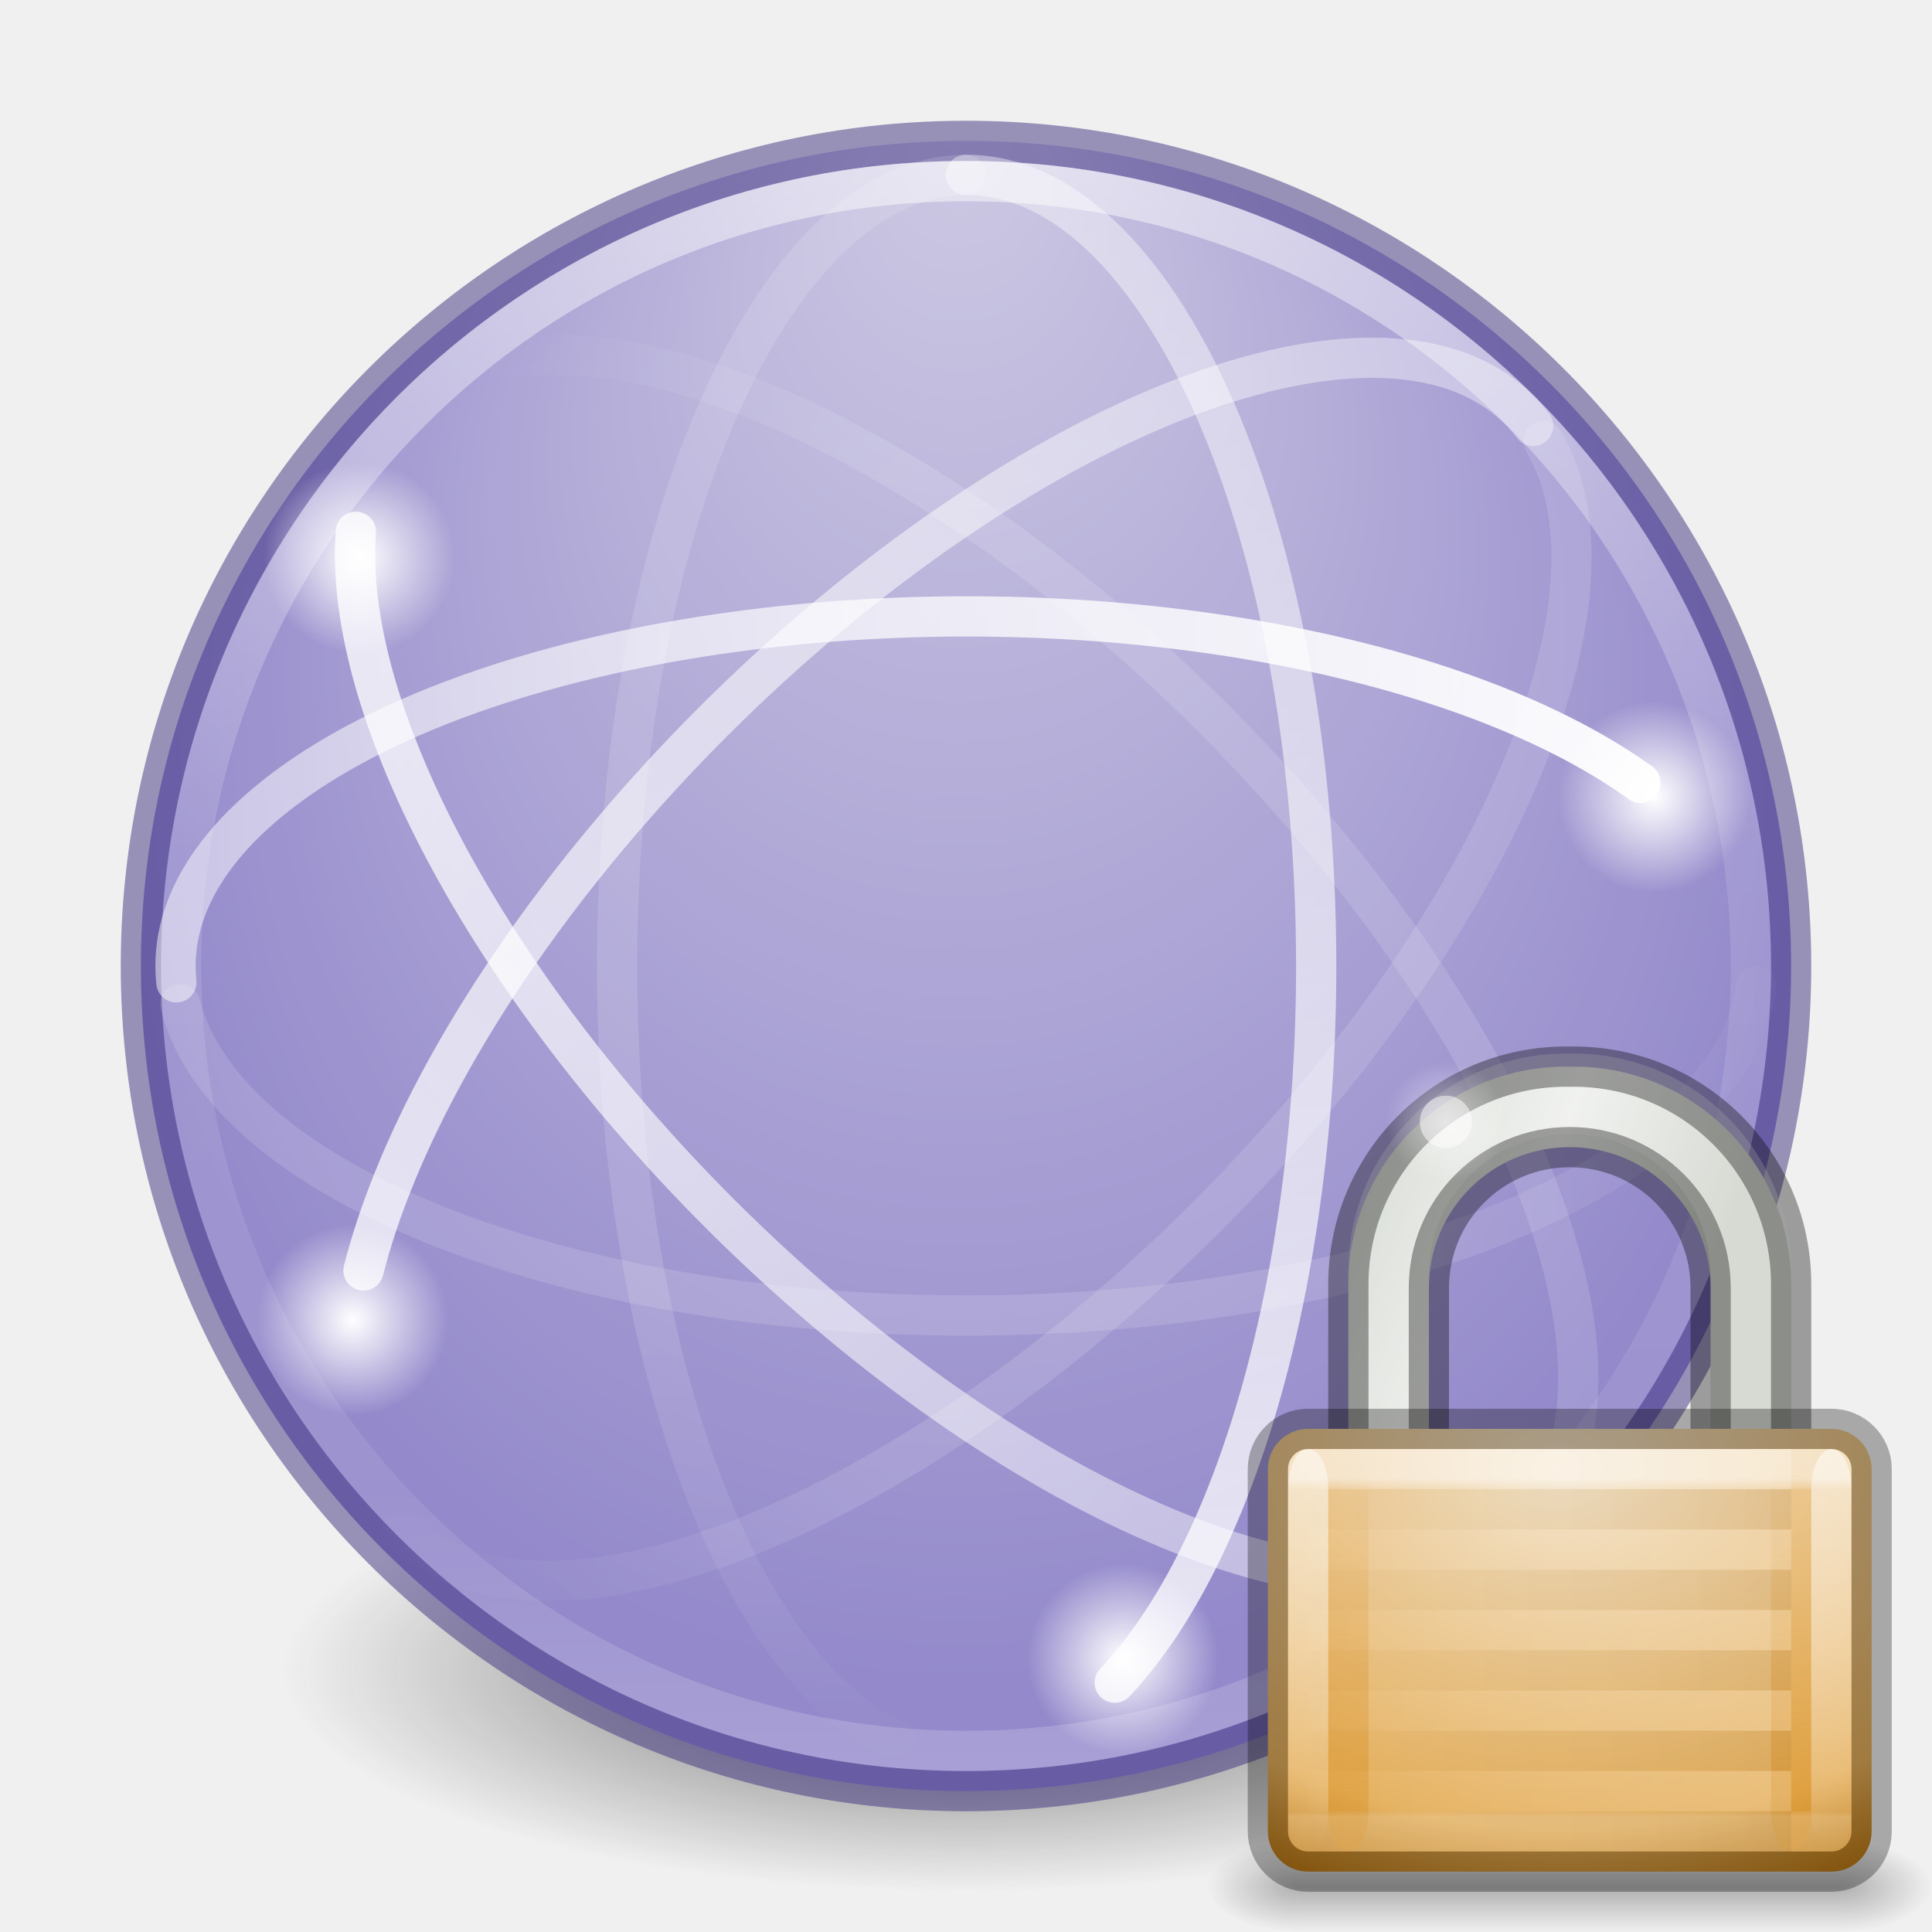
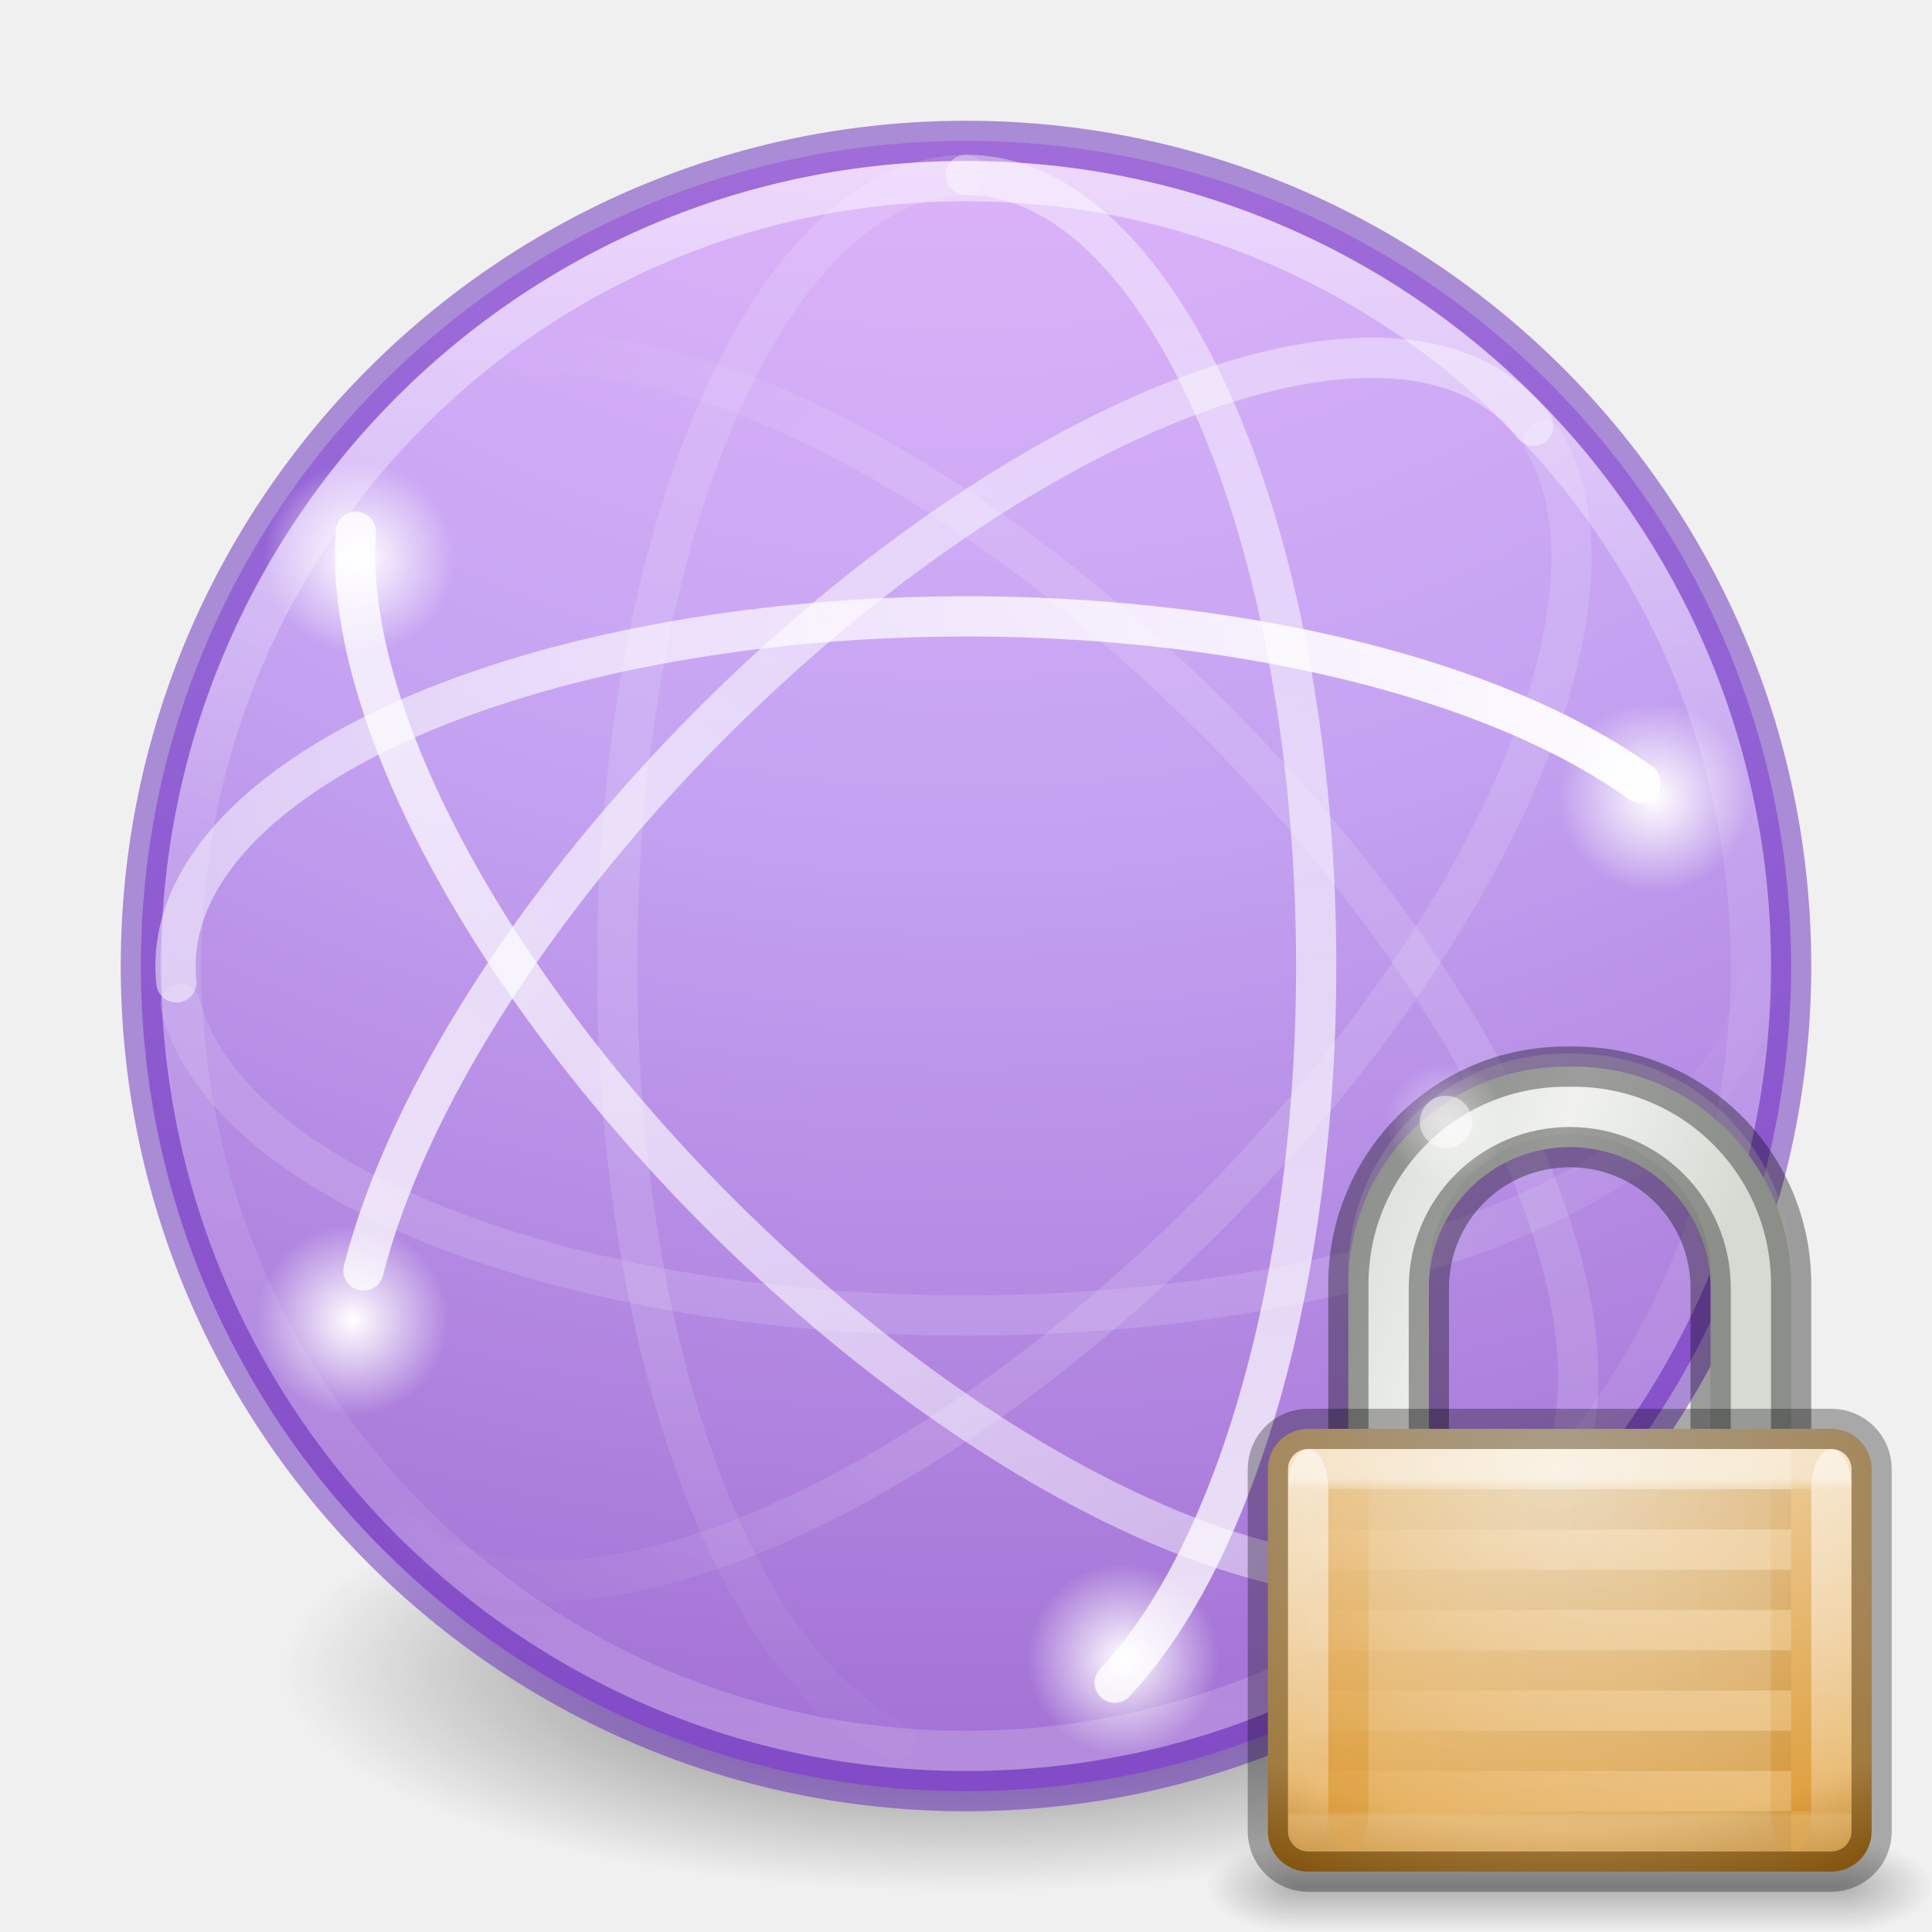
- <svg xmlns="http://www.w3.org/2000/svg" xmlns:xlink="http://www.w3.org/1999/xlink" version="1.1" width="48" height="48" id="svg4460">
+ <svg xmlns="http://www.w3.org/2000/svg" xmlns:ns2="http://www.openswatchbook.org/uri/2009/osb" xmlns:xlink="http://www.w3.org/1999/xlink" id="svg4460" height="48" width="48" version="1.1">
  <defs id="defs4462">
    <linearGradient id="linearGradient4259">
-       <stop style="stop-color:#ffffff;stop-opacity:1;" offset="0" id="stop4261" />
-       <stop style="stop-color:#ffffff;stop-opacity:0;" offset="1" id="stop4263" />
+       <stop id="stop4261" offset="0" style="stop-color:#ffffff;stop-opacity:1;" />
+       <stop id="stop4263" offset="1" style="stop-color:#ffffff;stop-opacity:0;" />
    </linearGradient>
-     <linearGradient x1="37.5" y1="23" x2="49.09" y2="23.173" id="linearGradient4340" xlink:href="#linearGradient3678" gradientUnits="userSpaceOnUse" gradientTransform="matrix(0.9142158,0,0,-0.9142158,0.7038908,45.02725)" />
+     <linearGradient gradientTransform="matrix(0.9142158,0,0,-0.9142158,0.7038908,45.02725)" gradientUnits="userSpaceOnUse" xlink:href="#linearGradient3678" id="linearGradient4340" y2="23.173" x2="49.09" y1="23" x1="37.5" />
    <linearGradient id="linearGradient3678">
-       <stop id="stop3680" style="stop-color:#ffffff;stop-opacity:0.134" offset="0" />
-       <stop id="stop3682" style="stop-color:#ffffff;stop-opacity:0" offset="1" />
+       <stop offset="0" style="stop-color:#ffffff;stop-opacity:0.134" id="stop3680" />
+       <stop offset="1" style="stop-color:#ffffff;stop-opacity:0" id="stop3682" />
    </linearGradient>
-     <linearGradient x1="4.49" y1="23" x2="47.5" y2="23" id="linearGradient4344" xlink:href="#linearGradient3672" gradientUnits="userSpaceOnUse" gradientTransform="matrix(0.9142158,0,0,-0.9142158,0.7038908,45.02725)" />
+     <linearGradient gradientTransform="matrix(0.9142158,0,0,-0.9142158,0.7038908,45.02725)" gradientUnits="userSpaceOnUse" xlink:href="#linearGradient3672" id="linearGradient4344" y2="23" x2="47.5" y1="23" x1="4.49" />
    <linearGradient id="linearGradient3672">
-       <stop id="stop3674" style="stop-color:#ffffff;stop-opacity:0.492" offset="0" />
-       <stop id="stop3676" style="stop-color:#ffffff;stop-opacity:1" offset="1" />
+       <stop offset="0" style="stop-color:#ffffff;stop-opacity:0.492" id="stop3674" />
+       <stop offset="1" style="stop-color:#ffffff;stop-opacity:1" id="stop3676" />
    </linearGradient>
-     <linearGradient x1="14.893" y1="23.707" x2="2.832" y2="24.109" id="linearGradient4347" xlink:href="#linearGradient3678" gradientUnits="userSpaceOnUse" gradientTransform="matrix(0.6464482,-0.6464482,-0.6464482,-0.6464482,22.23101,55.43657)" />
-     <linearGradient x1="44.687" y1="25.924" x2="2.873" y2="24.414" id="linearGradient4351" xlink:href="#linearGradient3672" gradientUnits="userSpaceOnUse" gradientTransform="matrix(0.6464482,-0.6464482,-0.6464482,-0.6464482,22.23101,55.43657)" />
-     <linearGradient x1="46.006" y1="23.707" x2="4.287" y2="27.243" id="linearGradient4355" xlink:href="#linearGradient3672" gradientUnits="userSpaceOnUse" gradientTransform="matrix(0.6464482,0.6464482,-0.6464482,0.6464482,22.40027,-7.35245)" />
-     <linearGradient x1="14.893" y1="22.293" x2="4.063" y2="21.83" id="linearGradient4358" xlink:href="#linearGradient3678" gradientUnits="userSpaceOnUse" gradientTransform="matrix(0.6464482,0.6464482,-0.6464482,0.6464482,22.40027,-7.35245)" />
-     <linearGradient x1="3.5" y1="23" x2="47.5" y2="23" id="linearGradient4362" xlink:href="#linearGradient3672" gradientUnits="userSpaceOnUse" gradientTransform="matrix(0,0.9142158,0.9142158,0,2.989427,0.6877848)" />
-     <linearGradient x1="35.5" y1="22" x2="48.263" y2="21.914" id="linearGradient4365" xlink:href="#linearGradient3678" gradientUnits="userSpaceOnUse" gradientTransform="matrix(0,0.9142158,0.9142158,0,2.989427,0.6877848)" />
-     <linearGradient x1="71.204" y1="15.369" x2="71.204" y2="40.496" id="linearGradient4338-5-6" xlink:href="#linearGradient4806-2" gradientUnits="userSpaceOnUse" gradientTransform="matrix(1.616981,0,0,1.616981,-92.70737,-21.06024)" />
+     <linearGradient gradientTransform="matrix(0.6464482,-0.6464482,-0.6464482,-0.6464482,22.23101,55.43657)" gradientUnits="userSpaceOnUse" xlink:href="#linearGradient3678" id="linearGradient4347" y2="24.109" x2="2.832" y1="23.707" x1="14.893" />
+     <linearGradient gradientTransform="matrix(0.6464482,-0.6464482,-0.6464482,-0.6464482,22.23101,55.43657)" gradientUnits="userSpaceOnUse" xlink:href="#linearGradient3672" id="linearGradient4351" y2="24.414" x2="2.873" y1="25.924" x1="44.687" />
+     <linearGradient gradientTransform="matrix(0.6464482,0.6464482,-0.6464482,0.6464482,22.40027,-7.35245)" gradientUnits="userSpaceOnUse" xlink:href="#linearGradient3672" id="linearGradient4355" y2="27.243" x2="4.287" y1="23.707" x1="46.006" />
+     <linearGradient gradientTransform="matrix(0.6464482,0.6464482,-0.6464482,0.6464482,22.40027,-7.35245)" gradientUnits="userSpaceOnUse" xlink:href="#linearGradient3678" id="linearGradient4358" y2="21.83" x2="4.063" y1="22.293" x1="14.893" />
+     <linearGradient gradientTransform="matrix(0,0.9142158,0.9142158,0,2.989427,0.6877848)" gradientUnits="userSpaceOnUse" xlink:href="#linearGradient3672" id="linearGradient4362" y2="23" x2="47.5" y1="23" x1="3.5" />
+     <linearGradient gradientTransform="matrix(0,0.9142158,0.9142158,0,2.989427,0.6877848)" gradientUnits="userSpaceOnUse" xlink:href="#linearGradient3678" id="linearGradient4365" y2="21.914" x2="48.263" y1="22" x1="35.5" />
+     <linearGradient gradientTransform="matrix(1.616981,0,0,1.616981,-92.70737,-21.06024)" gradientUnits="userSpaceOnUse" xlink:href="#linearGradient4806-2" id="linearGradient4338-5-6" y2="40.496" x2="71.204" y1="15.369" x1="71.204" />
    <linearGradient id="linearGradient4806-2">
-       <stop id="stop4808-4" style="stop-color:#ffffff;stop-opacity:1" offset="0" />
-       <stop id="stop4810-0" style="stop-color:#ffffff;stop-opacity:0.235" offset="0.424" />
-       <stop id="stop4812-8" style="stop-color:#ffffff;stop-opacity:0.157" offset="0.821" />
-       <stop id="stop4814-0" style="stop-color:#ffffff;stop-opacity:0.392" offset="1" />
-     </linearGradient>
-     <radialGradient cx="15.026" cy="8.626" r="20" fx="-0.941" fy="8.626" id="radialGradient3126-3" xlink:href="#linearGradient4632-92-3-0-8" gradientUnits="userSpaceOnUse" gradientTransform="matrix(-6.7138025e-8,1.103308,-1.039476,-7.5994237e-8,32.78345,3.760134)" />
-     <linearGradient id="linearGradient4632-92-3-0-8">
-       <stop id="stop4634-68-8-0-2" style="stop-color:#cdc9e3;stop-opacity:1" offset="0" />
-       <stop id="stop4636-8-21-7-1" style="stop-color:#9389cb;stop-opacity:1" offset="1" />
+       <stop offset="0" style="stop-color:#ffffff;stop-opacity:1" id="stop4808-4" />
+       <stop offset="0.424" style="stop-color:#ffffff;stop-opacity:0.235" id="stop4810-0" />
+       <stop offset="0.821" style="stop-color:#ffffff;stop-opacity:0.157" id="stop4812-8" />
+       <stop offset="1" style="stop-color:#ffffff;stop-opacity:0.392" id="stop4814-0" />
    </linearGradient>
    <linearGradient id="linearGradient3820-7-2-1">
-       <stop id="stop3822-2-6-3" style="stop-color:#3d3d3d;stop-opacity:1" offset="0" />
-       <stop id="stop3864-8-7-7" style="stop-color:#686868;stop-opacity:0.498" offset="0.5" />
-       <stop id="stop3824-1-2-5" style="stop-color:#686868;stop-opacity:0" offset="1" />
+       <stop offset="0" style="stop-color:#3d3d3d;stop-opacity:1" id="stop3822-2-6-3" />
+       <stop offset="0.5" style="stop-color:#686868;stop-opacity:0.498" id="stop3864-8-7-7" />
+       <stop offset="1" style="stop-color:#686868;stop-opacity:0" id="stop3824-1-2-5" />
    </linearGradient>
-     <radialGradient cx="99.157" cy="186.171" r="62.769" fx="99.157" fy="186.171" id="radialGradient4458" xlink:href="#linearGradient3820-7-2-1" gradientUnits="userSpaceOnUse" gradientTransform="matrix(0.2708338,0,0,0.08762273,-2.855072,25.18723)" />
-     <radialGradient xlink:href="#linearGradient4259" id="radialGradient4265-0" cx="8.932" cy="13.858" fx="8.932" fy="13.858" r="2.328" gradientTransform="matrix(1.022469,0,0,1.022469,-0.2006922,-0.3108361)" gradientUnits="userSpaceOnUse" />
-     <radialGradient xlink:href="#linearGradient4259" id="radialGradient4265-0-5" cx="8.932" cy="13.858" fx="8.932" fy="13.858" r="2.328" gradientTransform="matrix(1.022469,0,0,1.022469,31.96829,5.6338)" gradientUnits="userSpaceOnUse" />
-     <radialGradient xlink:href="#linearGradient4259" id="radialGradient4265-0-5-7" cx="8.932" cy="13.858" fx="8.932" fy="13.858" r="2.328" gradientTransform="matrix(1.022469,0,0,1.022469,-0.3699583,18.6277)" gradientUnits="userSpaceOnUse" />
-     <radialGradient xlink:href="#linearGradient4259" id="radialGradient4265-0-5-7-7" cx="8.932" cy="13.858" fx="8.932" fy="13.858" r="2.328" gradientTransform="matrix(1.022469,0,0,1.022469,18.76933,27.05767)" gradientUnits="userSpaceOnUse" />
-     <linearGradient gradientTransform="matrix(0.4189399,0,0,0.4706652,1.836614,-0.2186971)" gradientUnits="userSpaceOnUse" xlink:href="#linearGradient10591-3-5" id="linearGradient3560-2" y2="17.462" x2="31.421" y1="8.963" x1="11.276" />
+     <radialGradient gradientTransform="matrix(0.2708338,0,0,0.08762273,-2.855072,25.18723)" gradientUnits="userSpaceOnUse" xlink:href="#linearGradient3820-7-2-1" id="radialGradient4458" fy="186.171" fx="99.157" r="62.769" cy="186.171" cx="99.157" />
+     <radialGradient gradientUnits="userSpaceOnUse" gradientTransform="matrix(1.022469,0,0,1.022469,-0.2006922,-0.3108361)" r="2.328" fy="13.858" fx="8.932" cy="13.858" cx="8.932" id="radialGradient4265-0" xlink:href="#linearGradient4259" />
+     <radialGradient gradientUnits="userSpaceOnUse" gradientTransform="matrix(1.022469,0,0,1.022469,31.96829,5.6338)" r="2.328" fy="13.858" fx="8.932" cy="13.858" cx="8.932" id="radialGradient4265-0-5" xlink:href="#linearGradient4259" />
+     <radialGradient gradientUnits="userSpaceOnUse" gradientTransform="matrix(1.022469,0,0,1.022469,-0.3699583,18.6277)" r="2.328" fy="13.858" fx="8.932" cy="13.858" cx="8.932" id="radialGradient4265-0-5-7" xlink:href="#linearGradient4259" />
+     <radialGradient gradientUnits="userSpaceOnUse" gradientTransform="matrix(1.022469,0,0,1.022469,18.76933,27.05767)" r="2.328" fy="13.858" fx="8.932" cy="13.858" cx="8.932" id="radialGradient4265-0-5-7-7" xlink:href="#linearGradient4259" />
+     <linearGradient id="linearGradient4330">
+       <stop offset="0" style="stop-color:#f0c1ff;stop-opacity:1" id="stop4332" />
+       <stop offset="0.262" style="stop-color:#c5a3f2;stop-opacity:1" id="stop4334" />
+       <stop offset="0.705" style="stop-color:#7a36b1;stop-opacity:1" id="stop4336" />
+       <stop offset="1" style="stop-color:#4c2d81;stop-opacity:1" id="stop4338" />
+     </linearGradient>
+     <linearGradient ns2:paint="solid" id="linearGradient4526">
+       <stop id="stop4528" offset="0" style="stop-color:#ffffff;stop-opacity:1;" />
+     </linearGradient>
+     <radialGradient xlink:href="#linearGradient4330" id="radialGradient3092" gradientUnits="userSpaceOnUse" gradientTransform="matrix(0,5.896566,-6.237864,-1.6049546e-7,76.70861,-21.04935)" cx="1.745" cy="8.45" fx="1.745" fy="8.45" r="20" />
+     <linearGradient gradientTransform="matrix(0.4189399,0,0,0.4706652,28.83658,24.7813)" gradientUnits="userSpaceOnUse" xlink:href="#linearGradient10591-3-5" id="linearGradient3560-2" y2="17.462" x2="31.421" y1="8.963" x1="11.276" />
    <linearGradient id="linearGradient10591-3-5">
      <stop offset="0" style="stop-color:#cad0c6;stop-opacity:1" id="stop10593-9-2" />
      <stop offset="0.5" style="stop-color:#eaece9;stop-opacity:1" id="stop10599-4-4" />
      <stop offset="1" style="stop-color:#c5cbc0;stop-opacity:1" id="stop10595-6-6" />
    </linearGradient>
-     <radialGradient gradientTransform="matrix(0.469884,0,0,0.4706652,0.4505867,-0.08319115)" gradientUnits="userSpaceOnUse" xlink:href="#linearGradient4259" id="radialGradient3079" fy="6.281" fx="18.031" r="3.182" cy="6.281" cx="18.031" />
+     <radialGradient gradientTransform="matrix(0.469884,0,0,0.4706652,27.45055,24.91681)" gradientUnits="userSpaceOnUse" xlink:href="#linearGradient4259" id="radialGradient3079" fy="6.281" fx="18.031" r="3.182" cy="6.281" cx="18.031" />
    <radialGradient gradientTransform="matrix(0.9017044,0,0,0.4500007,14.24468,2.299968)" gradientUnits="userSpaceOnUse" xlink:href="#linearGradient3688-166-749" id="radialGradient3093" fy="43.5" fx="4.993" r="2.5" cy="43.5" cx="4.993" />
    <linearGradient id="linearGradient3688-166-749">
      <stop offset="0" style="stop-color:#181818;stop-opacity:1" id="stop2883" />
      <stop offset="1" style="stop-color:#181818;stop-opacity:0" id="stop2885" />
    </linearGradient>
    <radialGradient gradientTransform="matrix(0.9017044,0,0,0.4500007,-9.755358,-41.45003)" gradientUnits="userSpaceOnUse" xlink:href="#linearGradient3688-166-749" id="radialGradient3090" fy="43.5" fx="4.993" r="2.5" cy="43.5" cx="4.993" />
    <linearGradient gradientTransform="matrix(0.4821437,0,0,0.321429,0.4285722,7.892833)" gradientUnits="userSpaceOnUse" xlink:href="#linearGradient3702-501-757" id="linearGradient3087" y2="39.999" x2="25.058" y1="47.028" x1="25.058" />
    <linearGradient id="linearGradient3702-501-757">
      <stop offset="0" style="stop-color:#181818;stop-opacity:0" id="stop2895" />
      <stop offset="0.5" style="stop-color:#181818;stop-opacity:1" id="stop2897" />
      <stop offset="1" style="stop-color:#181818;stop-opacity:0" id="stop2899" />
    </linearGradient>
    <radialGradient gradientTransform="matrix(0,1.113095,-1.553253,0,29.65747,-7.195333)" gradientUnits="userSpaceOnUse" xlink:href="#linearGradient5409" id="radialGradient3074" fy="11.597" fx="16.777" r="10.5" cy="11.368" cx="16.824" />
    <linearGradient id="linearGradient5409">
      <stop offset="0" style="stop-color:#f2e0c4;stop-opacity:1" id="stop5411" />
      <stop offset="0.765" style="stop-color:#e5af5b;stop-opacity:1" id="stop5559" />
      <stop offset="1" style="stop-color:#af6900;stop-opacity:1" id="stop5413" />
    </linearGradient>
    <linearGradient gradientTransform="matrix(0.6666667,0,0,0.6666666,0.8333335,1.666667)" gradientUnits="userSpaceOnUse" xlink:href="#linearGradient5483" id="linearGradient3071-2" y2="14" x2="9" y1="29" x1="9" />
    <linearGradient id="linearGradient5483">
      <stop offset="0" style="stop-color:#d88f22;stop-opacity:1" id="stop5485" />
      <stop offset="1" style="stop-color:#d88f22;stop-opacity:0" id="stop5487" />
    </linearGradient>
    <linearGradient gradientTransform="matrix(0.6666667,0,0,0.6666666,1.833333,1.666667)" gradientUnits="userSpaceOnUse" xlink:href="#linearGradient5483" id="linearGradient3068-3" y2="14" x2="24" y1="29" x1="24" />
    <linearGradient gradientTransform="matrix(0.6666667,0,0,0.6666666,-0.1666667,-30.33333)" gradientUnits="userSpaceOnUse" xlink:href="#linearGradient4259" id="linearGradient3065" y2="14" x2="9" y1="29" x1="9" />
    <linearGradient gradientTransform="matrix(0.6666667,0,0,0.6666666,12.83333,-30.33333)" gradientUnits="userSpaceOnUse" xlink:href="#linearGradient4259" id="linearGradient3062" y2="14" x2="9" y1="29" x1="9" />
    <linearGradient gradientTransform="matrix(0.6842105,0,0,0.6428572,1.052632,2.178571)" gradientUnits="userSpaceOnUse" xlink:href="#linearGradient5443" id="linearGradient3059" y2="27.925" x2="21.771" y1="14.871" x1="21.771" />
    <linearGradient id="linearGradient5443">
      <stop offset="0" style="stop-color:#ffffff;stop-opacity:1" id="stop5445" />
      <stop offset="0.033" style="stop-color:#ffffff;stop-opacity:0.235" id="stop5447" />
      <stop offset="0.986" style="stop-color:#ffffff;stop-opacity:0.157" id="stop5449" />
      <stop offset="1" style="stop-color:#ffffff;stop-opacity:0.392" id="stop5451" />
    </linearGradient>
    <linearGradient gradientTransform="matrix(-0.8786611,0,0,0.7,25.53347,-5.749999)" gradientUnits="userSpaceOnUse" xlink:href="#linearGradient3865-4" id="linearGradient3927-6" y2="27.5" x2="23.3" y1="27.5" x1="8.643" />
    <linearGradient id="linearGradient3865-4">
      <stop offset="0" style="stop-color:#000000;stop-opacity:1" id="stop3867-110" />
      <stop offset="1" style="stop-color:#000000;stop-opacity:0" id="stop3869-96" />
    </linearGradient>
    <linearGradient gradientTransform="matrix(-0.933579,0,0,0.7500013,25.99446,-9.250053)" gradientUnits="userSpaceOnUse" xlink:href="#linearGradient4259" id="linearGradient3888-76-7" y2="27.5" x2="23.3" y1="27.5" x1="8.643" />
  </defs>
-   <path style="fill:url(#radialGradient4458);fill-opacity:1;stroke:none" id="path3818-0-5" d="m 41,41.5 a 17,5.5 0 1 1 -34,0 17,5.5 0 1 1 34,0 z" />
-   <path style="color:#000000;display:inline;overflow:visible;visibility:visible;fill:url(#radialGradient3126-3);fill-opacity:1;fill-rule:nonzero;stroke:none;stroke-width:1;marker:none;enable-background:accumulate" id="path2555-7-65" d="m 24,3.5 c -11.311,0 -20.5,9.189 -20.5,20.5 0,11.311 9.189,20.5 20.5,20.5 11.311,0 20.5,-9.189 20.5,-20.5 0,-11.311 -9.189,-20.5 -20.5,-20.5 z" />
-   <path style="color:#000000;display:inline;overflow:visible;visibility:visible;opacity:0.5;fill:none;stroke:#3d3180;stroke-width:1;marker:none;enable-background:accumulate;stroke-opacity:1" id="path3871" d="m 24,3.5 c -11.311,0 -20.5,9.189 -20.5,20.5 0,11.311 9.189,20.5 20.5,20.5 11.311,0 20.5,-9.189 20.5,-20.5 C 44.5,12.689 35.311,3.5 24,3.5 Z" />
-   <path style="color:#000000;display:inline;overflow:visible;visibility:visible;opacity:0.5;fill:none;stroke:url(#linearGradient4338-5-6);stroke-width:1;stroke-linecap:round;stroke-linejoin:round;stroke-miterlimit:4;stroke-dasharray:none;stroke-dashoffset:0;stroke-opacity:1;marker:none;enable-background:accumulate" id="path3026" d="M 43.5,24 C 43.5,34.77 34.77,43.5 24,43.5 13.23,43.5 4.5,34.77 4.5,24 4.5,13.23 13.23,4.5 24,4.5 34.77,4.5 43.5,13.23 43.5,24 Z" />
-   <path style="fill:none;stroke:url(#linearGradient4365);stroke-width:1;stroke-linecap:round;stroke-linejoin:round;stroke-miterlimit:4;stroke-dasharray:none;stroke-dashoffset:0;stroke-opacity:1" id="path3805" d="M 23.986,4.345 A 8.685,19.656 0 0 0 22.245,43.243" />
-   <path style="opacity:0.8;fill:none;stroke:url(#linearGradient4362);stroke-width:1;stroke-linecap:round;stroke-linejoin:round;stroke-miterlimit:4;stroke-dasharray:none;stroke-dashoffset:0;stroke-opacity:1" id="path3609" d="M 27.695,41.805 A 8.685,19.656 0 0 0 23.996,4.345" />
-   <path style="fill:none;stroke:url(#linearGradient4358);stroke-width:1;stroke-linecap:round;stroke-linejoin:round;stroke-miterlimit:4;stroke-dasharray:none;stroke-dashoffset:0;stroke-opacity:1" id="path3801" d="m 12.563,8.906 a 19.656,8.685 45 0 1 24.967,29.33" />
-   <path style="opacity:0.8;fill:none;stroke:url(#linearGradient4355);stroke-width:1;stroke-linecap:round;stroke-linejoin:round;stroke-miterlimit:4;stroke-dasharray:none;stroke-dashoffset:0;stroke-opacity:1" id="path3611" d="M 37.915,37.899 A 19.656,8.685 45 0 1 8.841,13.213" />
-   <path style="opacity:0.8;fill:none;stroke:url(#linearGradient4351);stroke-width:1;stroke-linecap:round;stroke-linejoin:round;stroke-miterlimit:4;stroke-dasharray:none;stroke-dashoffset:0;stroke-opacity:1" id="path3613" d="M 38.091,10.581 A 8.685,19.656 45 0 0 9.031,31.565" />
-   <path style="fill:none;stroke:url(#linearGradient4347);stroke-width:1;stroke-linecap:round;stroke-linejoin:round;stroke-miterlimit:4;stroke-dasharray:none;stroke-dashoffset:0;stroke-opacity:1" id="path3787" d="M 9.984,38.017 A 8.685,19.656 45 0 0 38.346,10.96" />
-   <path style="fill:none;stroke:url(#linearGradient4344);stroke-width:1;stroke-linecap:round;stroke-linejoin:round;stroke-miterlimit:4;stroke-dasharray:none;stroke-dashoffset:0;stroke-opacity:1" id="path2835" d="M 40.758,19.449 A 19.656,8.685 0 0 0 4.382,24.406" />
-   <path style="fill:none;stroke:url(#linearGradient4340);stroke-width:1;stroke-linecap:round;stroke-linejoin:round;stroke-miterlimit:4;stroke-dasharray:none;stroke-dashoffset:0;stroke-opacity:1" id="path3797" d="M 4.479,24.952 A 19.656,8.685 0 0 0 43.639,24.502" />
-   <path style="color:#000000;display:inline;overflow:visible;visibility:visible;opacity:1;fill:url(#radialGradient4265-0);fill-opacity:1;fill-rule:nonzero;stroke:none;stroke-width:1;stroke-linecap:round;stroke-linejoin:round;stroke-miterlimit:4;stroke-dasharray:none;stroke-dashoffset:0;stroke-opacity:0.521;marker:none;enable-background:accumulate" id="path3781-5" d="m 11.432,13.859 a 2.5,2.5 0 0 1 -5,0 2.5,2.5 0 1 1 5,0 z" />
-   <path style="color:#000000;display:inline;overflow:visible;visibility:visible;opacity:1;fill:url(#radialGradient4265-0-5);fill-opacity:1;fill-rule:nonzero;stroke:none;stroke-width:1;stroke-linecap:round;stroke-linejoin:round;stroke-miterlimit:4;stroke-dasharray:none;stroke-dashoffset:0;stroke-opacity:0.521;marker:none;enable-background:accumulate" id="path3781-5-4" d="m 43.601,19.804 a 2.5,2.5 0 0 1 -5,0 2.5,2.5 0 1 1 5,0 z" />
-   <path style="color:#000000;display:inline;overflow:visible;visibility:visible;opacity:1;fill:url(#radialGradient4265-0-5-7);fill-opacity:1;fill-rule:nonzero;stroke:none;stroke-width:1;stroke-linecap:round;stroke-linejoin:round;stroke-miterlimit:4;stroke-dasharray:none;stroke-dashoffset:0;stroke-opacity:0.521;marker:none;enable-background:accumulate" id="path3781-5-4-7" d="m 11.263,32.798 a 2.5,2.5 0 0 1 -5,0 2.5,2.5 0 1 1 5,0 z" />
-   <path style="color:#000000;display:inline;overflow:visible;visibility:visible;opacity:1;fill:url(#radialGradient4265-0-5-7-7);fill-opacity:1;fill-rule:nonzero;stroke:none;stroke-width:1;stroke-linecap:round;stroke-linejoin:round;stroke-miterlimit:4;stroke-dasharray:none;stroke-dashoffset:0;stroke-opacity:0.521;marker:none;enable-background:accumulate" id="path3781-5-4-7-6" d="m 30.402,41.227 a 2.5,2.5 0 0 1 -5,0 2.5,2.5 0 1 1 5,0 z" />
-   <g id="g3277" transform="translate(26.99996,25)">
-     <path style="color:#000000;display:inline;overflow:visible;visibility:visible;fill:url(#linearGradient3560-2);fill-opacity:1;fill-rule:evenodd;stroke:none;stroke-width:1;marker:none;enable-background:accumulate" id="rect3174-8" d="M 11.906,1.5 C 8.915,1.5 6.5,3.915 6.5,6.906 L 6.5,11.5 l 2,-0.036 0,-4.464 c 0,-1.939 1.561,-3.5 3.5,-3.5 1.939,0 3.5,1.561 3.5,3.5 l 0,4.562 2,-0.062 0,-4.594 c 0,-2.991 -2.415,-5.406 -5.406,-5.406 z" />
-     <path style="color:#000000;display:inline;overflow:visible;visibility:visible;opacity:0.3;fill:#ffffff;fill-opacity:1;fill-rule:evenodd;stroke:none;stroke-width:1;marker:none;enable-background:accumulate" id="rect3174-8-5" d="M 11.906,1.176 C 8.915,1.176 6.5,3.591 6.5,6.582 l 0,4.594 2,-0.036 0,-4.464 c 0,-1.939 1.561,-3.5 3.5,-3.5 1.939,0 3.5,1.561 3.5,3.5 l 0,4.562 2,-0.062 0,-4.594 c 0,-2.991 -2.415,-5.406 -5.406,-5.406 z" />
-     <path style="color:#000000;display:inline;overflow:visible;visibility:visible;opacity:0.35;fill:none;stroke:#000000;stroke-width:1;stroke-linecap:butt;stroke-linejoin:miter;stroke-miterlimit:4;stroke-dasharray:none;stroke-dashoffset:0;stroke-opacity:1;marker:none;enable-background:accumulate" id="rect3174" d="M 11.906,1.5 C 8.915,1.5 6.5,3.915 6.5,6.906 L 6.5,11.5 8.5,11.464 8.5,7 c 0,-1.939 1.561,-3.5 3.5,-3.5 1.939,0 3.5,1.561 3.5,3.5 l 0,4.562 2,-0.062 0,-4.594 C 17.5,3.915 15.085,1.5 12.094,1.5 Z" />
-     <path style="display:inline;overflow:visible;visibility:visible;opacity:0.5;fill:url(#radialGradient3079);fill-opacity:1;fill-rule:evenodd;stroke:none;stroke-width:1;marker:none;enable-background:accumulate" id="path6055" d="m 10.418,2.873 c 2.07e-4,0.827 -0.669,1.498 -1.495,1.498 -0.826,0 -1.495,-0.671 -1.495,-1.498 -2.072e-4,-0.827 0.669,-1.498 1.495,-1.498 0.826,0 1.495,0.671 1.495,1.498 l 0,0 z" />
-     <path style="display:inline;overflow:visible;visibility:visible;opacity:0.5;fill:#ffffff;fill-opacity:1;fill-rule:evenodd;stroke:none;stroke-width:1;marker:none;enable-background:accumulate" id="path6065" d="m 9.573,2.873 c 9.01e-5,0.359 -0.291,0.651 -0.649,0.651 -0.359,0 -0.649,-0.291 -0.649,-0.651 -9e-5,-0.359 0.291,-0.651 0.649,-0.651 0.359,0 0.649,0.291 0.649,0.651 l 0,0 z" />
-     <g id="g4366">
-       <rect style="opacity:0.3;fill:url(#radialGradient3093);fill-opacity:1;stroke:none" id="rect2801" y="20.75" x="18.75" height="2.25" width="2.25" />
-       <rect style="opacity:0.3;fill:url(#radialGradient3090);fill-opacity:1;stroke:none" id="rect3696" transform="scale(-1,-1)" y="-23" x="-5.25" height="2.25" width="2.25" />
-       <rect style="opacity:0.3;fill:url(#linearGradient3087);fill-opacity:1;stroke:none" id="rect3700" y="20.75" x="5.25" height="2.25" width="13.5" />
-       <rect style="color:#000000;display:inline;overflow:visible;visibility:visible;fill:url(#radialGradient3074);fill-opacity:1;fill-rule:nonzero;stroke:none;stroke-width:1px;marker:none;enable-background:accumulate" id="rect3186-2" y="10.5" x="4.5" ry="1" rx="1" height="11" width="15" />
-       <rect style="color:#000000;display:inline;overflow:visible;visibility:visible;opacity:0.5;fill:url(#linearGradient3071-2);fill-opacity:1;fill-rule:nonzero;stroke:none;stroke-width:1px;marker:none;enable-background:accumulate" id="rect5453" y="11" x="6" ry="1" rx="2" height="10" width="1" />
-       <rect style="color:#000000;display:inline;overflow:visible;visibility:visible;opacity:0.5;fill:url(#linearGradient3068-3);fill-opacity:1;fill-rule:nonzero;stroke:none;stroke-width:1px;marker:none;enable-background:accumulate" id="rect5453-6" y="11" x="17" ry="1" rx="2" height="10" width="1" />
-       <rect style="color:#000000;display:inline;overflow:visible;visibility:visible;opacity:0.5;fill:url(#linearGradient3065);fill-opacity:1;fill-rule:nonzero;stroke:none;stroke-width:1px;marker:none;enable-background:accumulate" id="rect5453-4" transform="scale(1,-1)" y="-21" x="5" ry="1" rx="2" height="10" width="1" />
-       <rect style="color:#000000;display:inline;overflow:visible;visibility:visible;opacity:0.5;fill:url(#linearGradient3062);fill-opacity:1;fill-rule:nonzero;stroke:none;stroke-width:1px;marker:none;enable-background:accumulate" id="rect5453-4-4" transform="scale(1,-1)" y="-21" x="18" ry="1" rx="2" height="10" width="1" />
-       <rect style="color:#000000;display:inline;overflow:visible;visibility:visible;opacity:0.5;fill:none;stroke:url(#linearGradient3059);stroke-width:1px;stroke-linejoin:round;stroke-opacity:1;marker:none;enable-background:accumulate" id="rect3186-3" y="11.5" x="5.5" height="9" width="13" />
-       <rect style="color:#000000;display:inline;overflow:visible;visibility:visible;opacity:0.3;fill:none;stroke:#000000;stroke-width:1px;stroke-opacity:1;marker:none;enable-background:accumulate" id="rect3186" y="10.5" x="4.5" ry="1" rx="1" height="11" width="15" />
-       <path style="opacity:0.05;fill:none;stroke:url(#linearGradient3927-6);stroke-width:1px;stroke-linecap:butt;stroke-linejoin:miter;stroke-opacity:1" id="path3863-6" d="m 5.5,12.5 12,0 m -12,2 12,0 m -12,2 12,0 m -12,2 12,0 m -12,2 12,0" />
-       <path style="color:#000000;display:inline;overflow:visible;visibility:visible;opacity:0.2;fill:none;stroke:url(#linearGradient3888-76-7);stroke-width:1px;stroke-linecap:butt;stroke-linejoin:miter;stroke-miterlimit:4;stroke-dasharray:none;stroke-dashoffset:0;stroke-opacity:1;marker:none;enable-background:accumulate" id="path3863-6-1" d="m 5.5,11.5 12,0 m -12,2 12,0 m -12,2 12,0 m -12,2 12,0 m -12,2 12,0" />
-     </g>
+   <path d="m 41,41.5 a 17,5.5 0 1 1 -34,0 17,5.5 0 1 1 34,0 z" id="path3818-0-5" style="fill:url(#radialGradient4458);fill-opacity:1;stroke:none" />
+   <path d="M 24,3.5 C 12.689,3.5 3.5,12.689 3.5,24 3.5,35.311 12.689,44.5 24,44.5 35.311,44.5 44.5,35.311 44.5,24 44.5,12.689 35.311,3.5 24,3.5 Z" id="path2555" style="color:#000000;display:inline;overflow:visible;visibility:visible;fill:url(#radialGradient3092);fill-opacity:1;fill-rule:nonzero;stroke:none;stroke-width:1;marker:none;enable-background:accumulate" />
+   <path d="m 24,3.5 c -11.311,0 -20.5,9.189 -20.5,20.5 0,11.311 9.189,20.5 20.5,20.5 11.311,0 20.5,-9.189 20.5,-20.5 C 44.5,12.689 35.311,3.5 24,3.5 Z" id="path3871" style="color:#000000;display:inline;overflow:visible;visibility:visible;opacity:0.5;fill:none;stroke:#6326b9;stroke-width:1;marker:none;enable-background:accumulate;stroke-opacity:1;clip-rule:nonzero;isolation:auto;mix-blend-mode:normal;color-interpolation:sRGB;color-interpolation-filters:linearRGB;solid-color:#000000;solid-opacity:1;fill-opacity:1;fill-rule:nonzero;stroke-linecap:butt;stroke-linejoin:miter;stroke-miterlimit:4;stroke-dasharray:none;stroke-dashoffset:0;filter-blend-mode:normal;filter-gaussianBlur-deviation:0;color-rendering:auto;image-rendering:auto;shape-rendering:auto;text-rendering:auto" />
+   <path d="M 43.5,24 C 43.5,34.77 34.77,43.5 24,43.5 13.23,43.5 4.5,34.77 4.5,24 4.5,13.23 13.23,4.5 24,4.5 34.77,4.5 43.5,13.23 43.5,24 Z" id="path3026" style="color:#000000;display:inline;overflow:visible;visibility:visible;opacity:0.5;fill:none;stroke:url(#linearGradient4338-5-6);stroke-width:1;stroke-linecap:round;stroke-linejoin:round;stroke-miterlimit:4;stroke-dasharray:none;stroke-dashoffset:0;stroke-opacity:1;marker:none;enable-background:accumulate" />
+   <path d="M 23.986,4.345 A 8.685,19.656 0 0 0 22.245,43.243" id="path3805" style="fill:none;stroke:url(#linearGradient4365);stroke-width:1;stroke-linecap:round;stroke-linejoin:round;stroke-miterlimit:4;stroke-dasharray:none;stroke-dashoffset:0;stroke-opacity:1" />
+   <path d="M 27.695,41.805 A 8.685,19.656 0 0 0 23.996,4.345" id="path3609" style="opacity:0.8;fill:none;stroke:url(#linearGradient4362);stroke-width:1;stroke-linecap:round;stroke-linejoin:round;stroke-miterlimit:4;stroke-dasharray:none;stroke-dashoffset:0;stroke-opacity:1" />
+   <path d="m 12.563,8.906 a 19.656,8.685 45 0 1 24.967,29.33" id="path3801" style="fill:none;stroke:url(#linearGradient4358);stroke-width:1;stroke-linecap:round;stroke-linejoin:round;stroke-miterlimit:4;stroke-dasharray:none;stroke-dashoffset:0;stroke-opacity:1" />
+   <path d="M 37.915,37.899 A 19.656,8.685 45 0 1 8.841,13.213" id="path3611" style="opacity:0.8;fill:none;stroke:url(#linearGradient4355);stroke-width:1;stroke-linecap:round;stroke-linejoin:round;stroke-miterlimit:4;stroke-dasharray:none;stroke-dashoffset:0;stroke-opacity:1" />
+   <path d="M 38.091,10.581 A 8.685,19.656 45 0 0 9.031,31.565" id="path3613" style="opacity:0.8;fill:none;stroke:url(#linearGradient4351);stroke-width:1;stroke-linecap:round;stroke-linejoin:round;stroke-miterlimit:4;stroke-dasharray:none;stroke-dashoffset:0;stroke-opacity:1" />
+   <path d="M 9.984,38.017 A 8.685,19.656 45 0 0 38.346,10.96" id="path3787" style="fill:none;stroke:url(#linearGradient4347);stroke-width:1;stroke-linecap:round;stroke-linejoin:round;stroke-miterlimit:4;stroke-dasharray:none;stroke-dashoffset:0;stroke-opacity:1" />
+   <path d="M 40.758,19.449 A 19.656,8.685 0 0 0 4.382,24.406" id="path2835" style="fill:none;stroke:url(#linearGradient4344);stroke-width:1;stroke-linecap:round;stroke-linejoin:round;stroke-miterlimit:4;stroke-dasharray:none;stroke-dashoffset:0;stroke-opacity:1" />
+   <path d="M 4.479,24.952 A 19.656,8.685 0 0 0 43.639,24.502" id="path3797" style="fill:none;stroke:url(#linearGradient4340);stroke-width:1;stroke-linecap:round;stroke-linejoin:round;stroke-miterlimit:4;stroke-dasharray:none;stroke-dashoffset:0;stroke-opacity:1" />
+   <path d="m 11.432,13.859 a 2.5,2.5 0 0 1 -5,0 2.5,2.5 0 1 1 5,0 z" id="path3781-5" style="color:#000000;display:inline;overflow:visible;visibility:visible;opacity:1;fill:url(#radialGradient4265-0);fill-opacity:1;fill-rule:nonzero;stroke:none;stroke-width:1;stroke-linecap:round;stroke-linejoin:round;stroke-miterlimit:4;stroke-dasharray:none;stroke-dashoffset:0;stroke-opacity:0.521;marker:none;enable-background:accumulate" />
+   <path d="m 43.601,19.804 a 2.5,2.5 0 0 1 -5,0 2.5,2.5 0 1 1 5,0 z" id="path3781-5-4" style="color:#000000;display:inline;overflow:visible;visibility:visible;opacity:1;fill:url(#radialGradient4265-0-5);fill-opacity:1;fill-rule:nonzero;stroke:none;stroke-width:1;stroke-linecap:round;stroke-linejoin:round;stroke-miterlimit:4;stroke-dasharray:none;stroke-dashoffset:0;stroke-opacity:0.521;marker:none;enable-background:accumulate" />
+   <path d="m 11.263,32.798 a 2.5,2.5 0 0 1 -5,0 2.5,2.5 0 1 1 5,0 z" id="path3781-5-4-7" style="color:#000000;display:inline;overflow:visible;visibility:visible;opacity:1;fill:url(#radialGradient4265-0-5-7);fill-opacity:1;fill-rule:nonzero;stroke:none;stroke-width:1;stroke-linecap:round;stroke-linejoin:round;stroke-miterlimit:4;stroke-dasharray:none;stroke-dashoffset:0;stroke-opacity:0.521;marker:none;enable-background:accumulate" />
+   <path d="m 30.402,41.227 a 2.5,2.5 0 0 1 -5,0 2.5,2.5 0 1 1 5,0 z" id="path3781-5-4-7-6" style="color:#000000;display:inline;overflow:visible;visibility:visible;opacity:1;fill:url(#radialGradient4265-0-5-7-7);fill-opacity:1;fill-rule:nonzero;stroke:none;stroke-width:1;stroke-linecap:round;stroke-linejoin:round;stroke-miterlimit:4;stroke-dasharray:none;stroke-dashoffset:0;stroke-opacity:0.521;marker:none;enable-background:accumulate" />
+   <path d="m 38.906,26.5 c -2.991,0 -5.406,2.415 -5.406,5.406 l 0,4.594 2,-0.036 0,-4.464 c 0,-1.939 1.561,-3.5 3.5,-3.5 1.939,0 3.5,1.561 3.5,3.5 l 0,4.562 2,-0.062 0,-4.594 c 0,-2.991 -2.415,-5.406 -5.406,-5.406 z" id="rect3174-8" style="color:#000000;display:inline;overflow:visible;visibility:visible;fill:url(#linearGradient3560-2);fill-opacity:1;fill-rule:evenodd;stroke:none;stroke-width:1;marker:none;enable-background:accumulate" />
+   <path d="m 38.906,26.176 c -2.991,0 -5.406,2.415 -5.406,5.406 l 0,4.594 2,-0.036 0,-4.464 c 0,-1.939 1.561,-3.5 3.5,-3.5 1.939,0 3.5,1.561 3.5,3.5 l 0,4.562 2,-0.062 0,-4.594 c 0,-2.991 -2.415,-5.406 -5.406,-5.406 z" id="rect3174-8-5" style="color:#000000;display:inline;overflow:visible;visibility:visible;opacity:0.3;fill:#ffffff;fill-opacity:1;fill-rule:evenodd;stroke:none;stroke-width:1;marker:none;enable-background:accumulate" />
+   <path d="m 38.906,26.5 c -2.991,0 -5.406,2.415 -5.406,5.406 l 0,4.594 2,-0.036 0,-4.464 c 0,-1.939 1.561,-3.5 3.5,-3.5 1.939,0 3.5,1.561 3.5,3.5 l 0,4.562 2,-0.062 0,-4.594 c 0,-2.991 -2.415,-5.406 -5.406,-5.406 z" id="rect3174" style="color:#000000;display:inline;overflow:visible;visibility:visible;opacity:0.35;fill:none;stroke:#000000;stroke-width:1;stroke-linecap:butt;stroke-linejoin:miter;stroke-miterlimit:4;stroke-dasharray:none;stroke-dashoffset:0;stroke-opacity:1;marker:none;enable-background:accumulate" />
+   <path d="m 37.418,27.873 c 2.07e-4,0.827 -0.669,1.498 -1.495,1.498 -0.826,0 -1.495,-0.671 -1.495,-1.498 -2.07e-4,-0.827 0.669,-1.498 1.495,-1.498 0.826,0 1.495,0.671 1.495,1.498 l 0,0 z" id="path6055" style="display:inline;overflow:visible;visibility:visible;opacity:0.5;fill:url(#radialGradient3079);fill-opacity:1;fill-rule:evenodd;stroke:none;stroke-width:1;marker:none;enable-background:accumulate" />
+   <path d="m 36.573,27.873 c 9e-5,0.359 -0.291,0.651 -0.649,0.651 -0.359,0 -0.649,-0.291 -0.649,-0.651 -9e-5,-0.359 0.291,-0.651 0.649,-0.651 0.359,0 0.649,0.291 0.649,0.651 l 0,0 z" id="path6065" style="display:inline;overflow:visible;visibility:visible;opacity:0.5;fill:#ffffff;fill-opacity:1;fill-rule:evenodd;stroke:none;stroke-width:1;marker:none;enable-background:accumulate" />
+   <g id="g4366" transform="translate(26.99996,25)">
+     <rect width="2.25" height="2.25" x="18.75" y="20.75" id="rect2801" style="opacity:0.3;fill:url(#radialGradient3093);fill-opacity:1;stroke:none" />
+     <rect width="2.25" height="2.25" x="-5.25" y="-23" transform="scale(-1,-1)" id="rect3696" style="opacity:0.3;fill:url(#radialGradient3090);fill-opacity:1;stroke:none" />
+     <rect width="13.5" height="2.25" x="5.25" y="20.75" id="rect3700" style="opacity:0.3;fill:url(#linearGradient3087);fill-opacity:1;stroke:none" />
+     <rect width="15" height="11" rx="1" ry="1" x="4.5" y="10.5" id="rect3186-2" style="color:#000000;display:inline;overflow:visible;visibility:visible;fill:url(#radialGradient3074);fill-opacity:1;fill-rule:nonzero;stroke:none;stroke-width:1px;marker:none;enable-background:accumulate" />
+     <rect width="1" height="10" rx="2" ry="1" x="6" y="11" id="rect5453" style="color:#000000;display:inline;overflow:visible;visibility:visible;opacity:0.5;fill:url(#linearGradient3071-2);fill-opacity:1;fill-rule:nonzero;stroke:none;stroke-width:1px;marker:none;enable-background:accumulate" />
+     <rect width="1" height="10" rx="2" ry="1" x="17" y="11" id="rect5453-6" style="color:#000000;display:inline;overflow:visible;visibility:visible;opacity:0.5;fill:url(#linearGradient3068-3);fill-opacity:1;fill-rule:nonzero;stroke:none;stroke-width:1px;marker:none;enable-background:accumulate" />
+     <rect width="1" height="10" rx="2" ry="1" x="5" y="-21" transform="scale(1,-1)" id="rect5453-4" style="color:#000000;display:inline;overflow:visible;visibility:visible;opacity:0.5;fill:url(#linearGradient3065);fill-opacity:1;fill-rule:nonzero;stroke:none;stroke-width:1px;marker:none;enable-background:accumulate" />
+     <rect width="1" height="10" rx="2" ry="1" x="18" y="-21" transform="scale(1,-1)" id="rect5453-4-4" style="color:#000000;display:inline;overflow:visible;visibility:visible;opacity:0.5;fill:url(#linearGradient3062);fill-opacity:1;fill-rule:nonzero;stroke:none;stroke-width:1px;marker:none;enable-background:accumulate" />
+     <rect width="13" height="9" x="5.5" y="11.5" id="rect3186-3" style="color:#000000;display:inline;overflow:visible;visibility:visible;opacity:0.5;fill:none;stroke:url(#linearGradient3059);stroke-width:1px;stroke-linejoin:round;stroke-opacity:1;marker:none;enable-background:accumulate" />
+     <rect width="15" height="11" rx="1" ry="1" x="4.5" y="10.5" id="rect3186" style="color:#000000;display:inline;overflow:visible;visibility:visible;opacity:0.3;fill:none;stroke:#000000;stroke-width:1px;stroke-opacity:1;marker:none;enable-background:accumulate" />
+     <path d="m 5.5,12.5 12,0 m -12,2 12,0 m -12,2 12,0 m -12,2 12,0 m -12,2 12,0" id="path3863-6" style="opacity:0.05;fill:none;stroke:url(#linearGradient3927-6);stroke-width:1px;stroke-linecap:butt;stroke-linejoin:miter;stroke-opacity:1" />
+     <path d="m 5.5,11.5 12,0 m -12,2 12,0 m -12,2 12,0 m -12,2 12,0 m -12,2 12,0" id="path3863-6-1" style="color:#000000;display:inline;overflow:visible;visibility:visible;opacity:0.2;fill:none;stroke:url(#linearGradient3888-76-7);stroke-width:1px;stroke-linecap:butt;stroke-linejoin:miter;stroke-miterlimit:4;stroke-dasharray:none;stroke-dashoffset:0;stroke-opacity:1;marker:none;enable-background:accumulate" />
  </g>
</svg>
